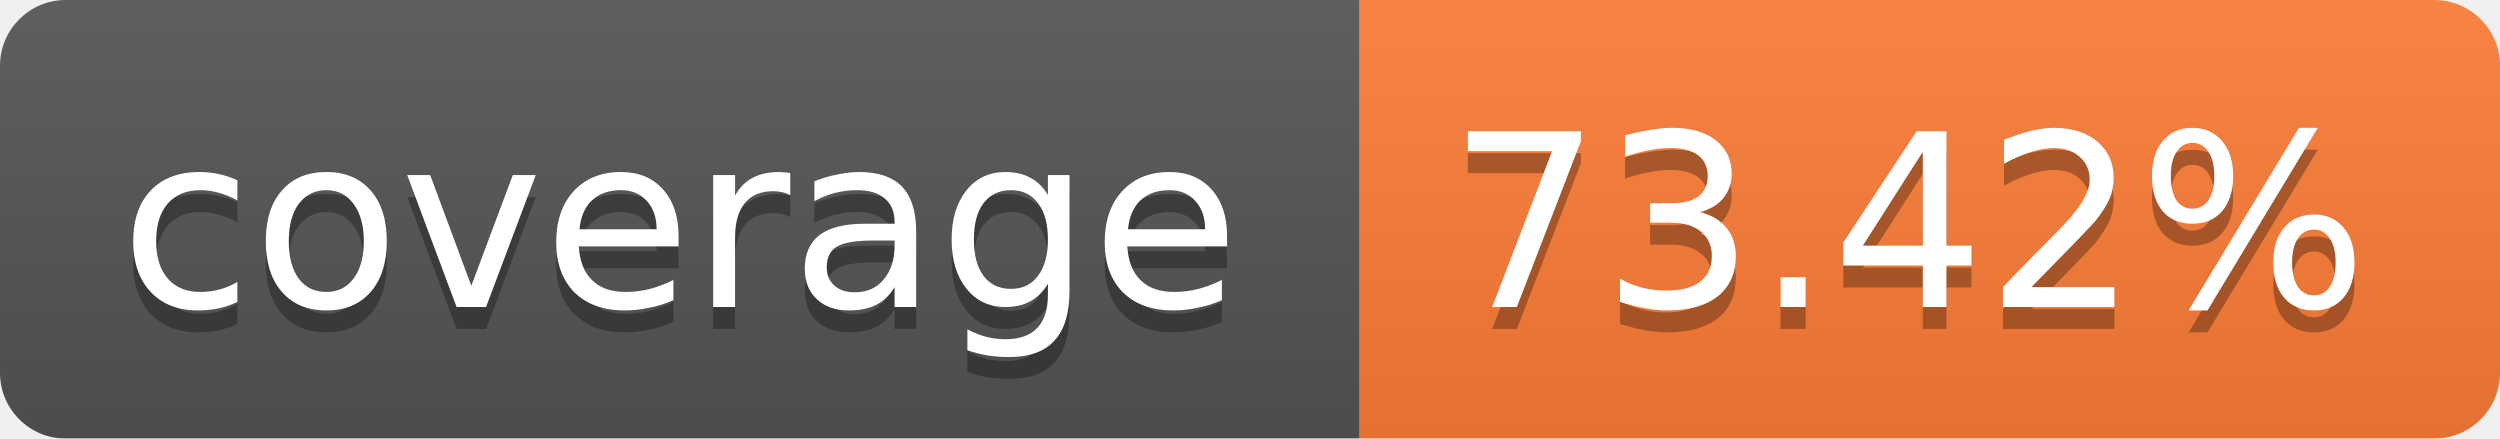
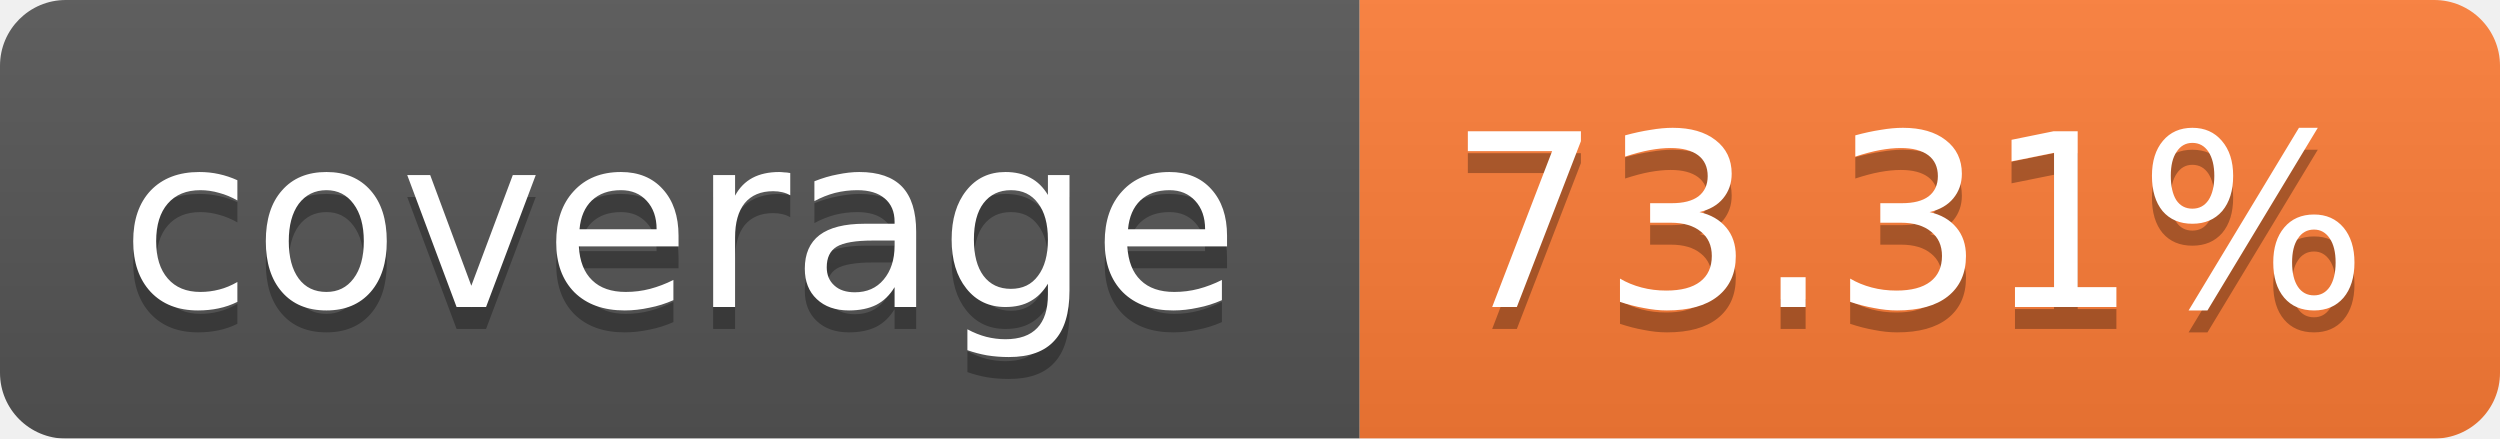
<svg xmlns="http://www.w3.org/2000/svg" width="114" height="20">
  <linearGradient id="b" x2="0" y2="100%">
    <stop offset="0" stop-color="#bbb" stop-opacity=".1" />
    <stop offset="1" stop-opacity=".1" />
  </linearGradient>
  <mask id="a">
    <rect width="114" height="20" rx="3" fill="#fff" />
  </mask>
  <g mask="url(#a)">
    <path fill="#555" d="M0 0h62v20H0z" />
    <path fill="#FE7D37" d="M62 0h52v20H62z" />
    <path fill="url(#b)" d="M0 0h114v20H0z" />
  </g>
  <g fill="#fff" text-anchor="middle" font-family="Verdana,DejaVu Sans,Geneva,sans-serif" font-size="11">
    <text x="31" y="15" fill="#010101" fill-opacity=".3">coverage</text>
    <text x="31" y="14">coverage</text>
-     <text x="87" y="15" fill="#010101" fill-opacity=".3">73.42%</text>
-     <text x="87" y="14">73.42%</text>
+     <text x="87" y="15" fill="#010101" fill-opacity=".3">73.31%</text>
+     <text x="87" y="14">73.31%</text>
  </g>
</svg>
